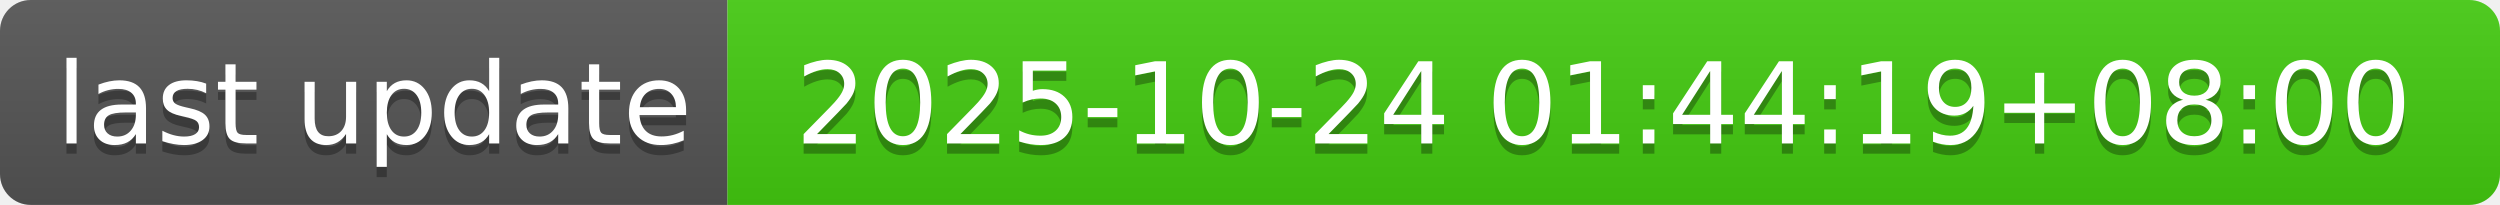
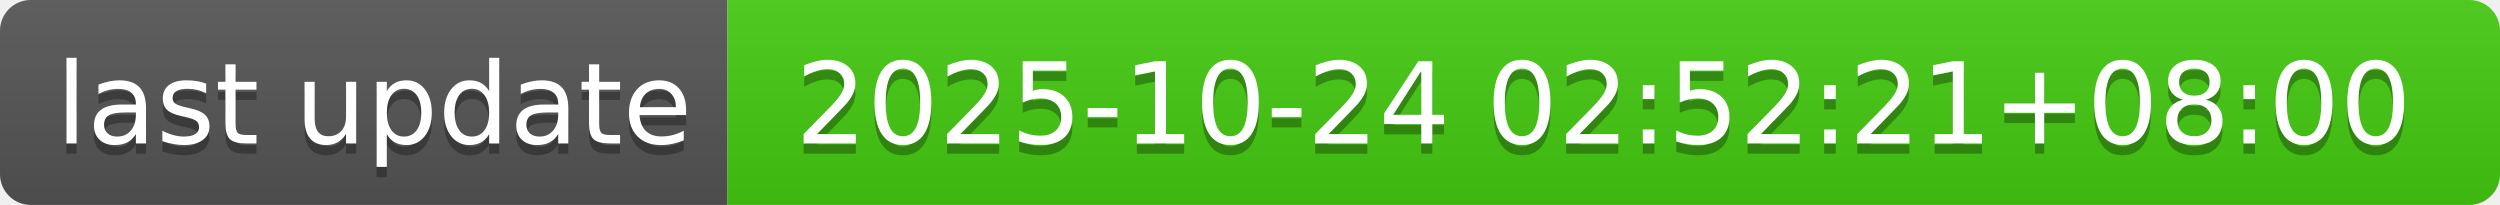
- <svg xmlns="http://www.w3.org/2000/svg" width="244" height="20" role="img" aria-label="last update: 2025-10-24 01:44:19+08:00">
+ <svg xmlns="http://www.w3.org/2000/svg" width="244" height="20" role="img" aria-label="last update: 2025-10-24 02:52:21+08:00">
  <linearGradient id="s" x2="0" y2="100%">
    <stop offset="0" stop-color="#bbb" stop-opacity=".1" />
    <stop offset="1" stop-opacity=".1" />
  </linearGradient>
  <clipPath id="r">
    <rect width="244" height="20" rx="3" fill="#fff" />
  </clipPath>
  <g clip-path="url(#r)">
    <rect width="71" height="20" fill="#555" />
    <rect x="71" width="173" height="20" fill="#4c1" />
    <rect width="244" height="20" fill="url(#s)" />
  </g>
  <g fill="#fff" text-anchor="middle" font-family="Verdana,Geneva,DejaVu Sans,sans-serif" text-rendering="geometricPrecision" font-size="110">
    <text aria-hidden="true" x="365" y="150" fill="#010101" fill-opacity=".3" transform="scale(.1)" textLength="610">last update</text>
    <text x="365" y="140" transform="scale(.1)" fill="#fff" textLength="610">last update</text>
-     <text aria-hidden="true" x="1565" y="150" fill="#010101" fill-opacity=".3" transform="scale(.1)" textLength="1630">2025-10-24 01:44:19+08:00</text>
-     <text x="1565" y="140" transform="scale(.1)" fill="#fff" textLength="1630">2025-10-24 01:44:19+08:00</text>
+     <text aria-hidden="true" x="1565" y="150" fill="#010101" fill-opacity=".3" transform="scale(.1)" textLength="1630">2025-10-24 02:52:21+08:00</text>
+     <text x="1565" y="140" transform="scale(.1)" fill="#fff" textLength="1630">2025-10-24 02:52:21+08:00</text>
  </g>
</svg>
